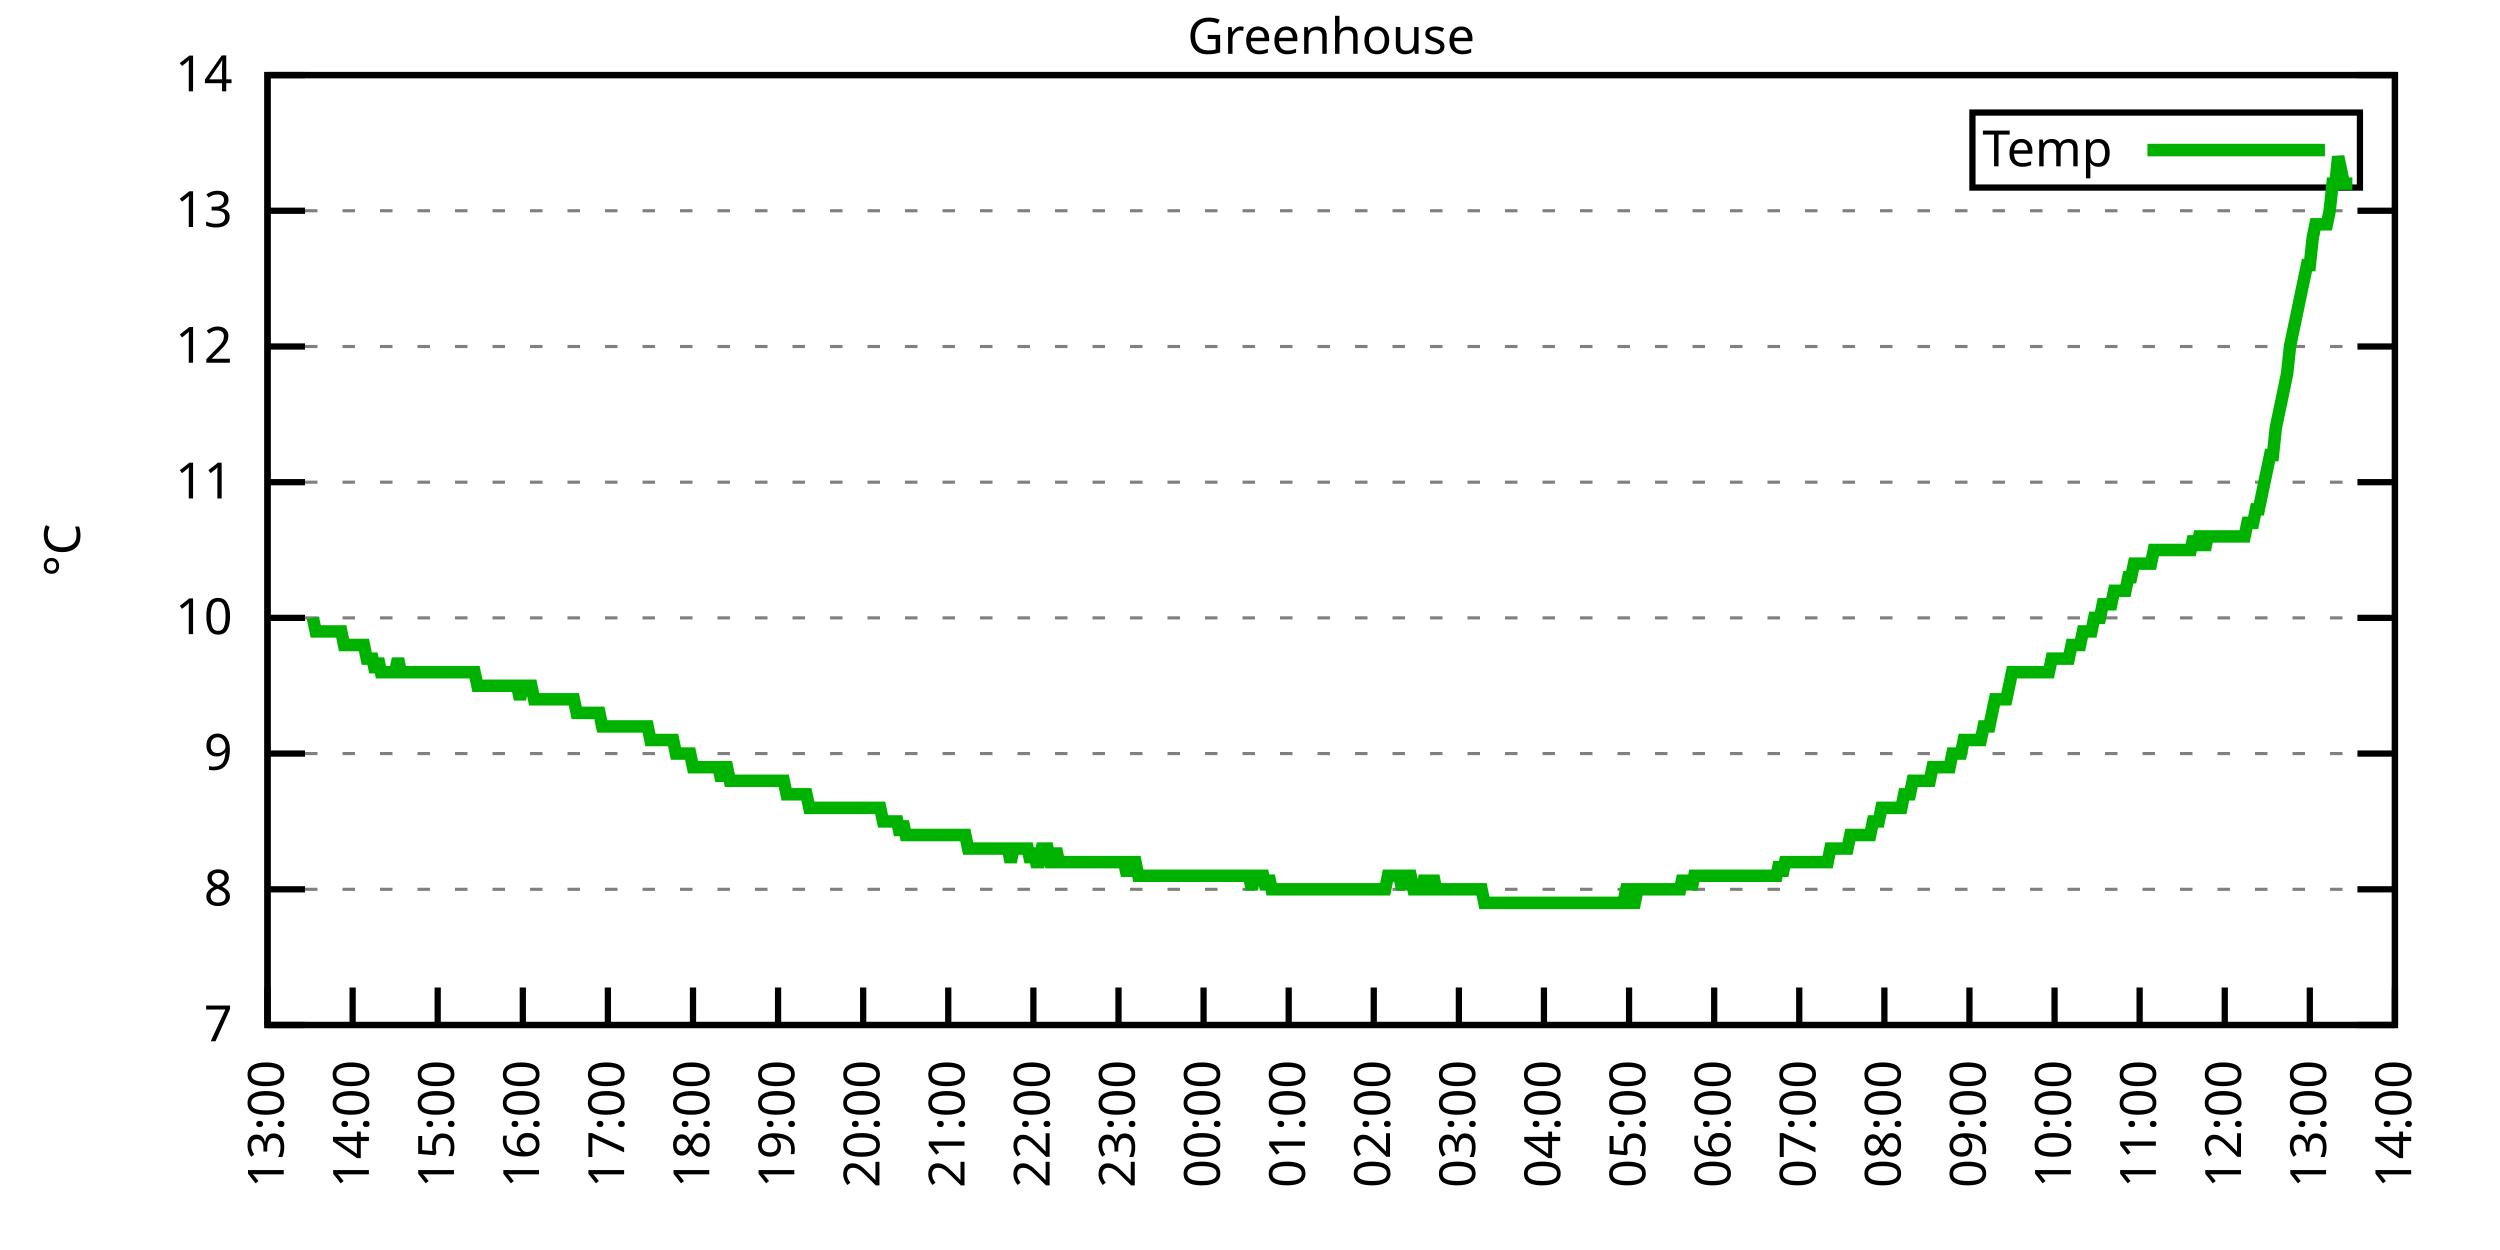
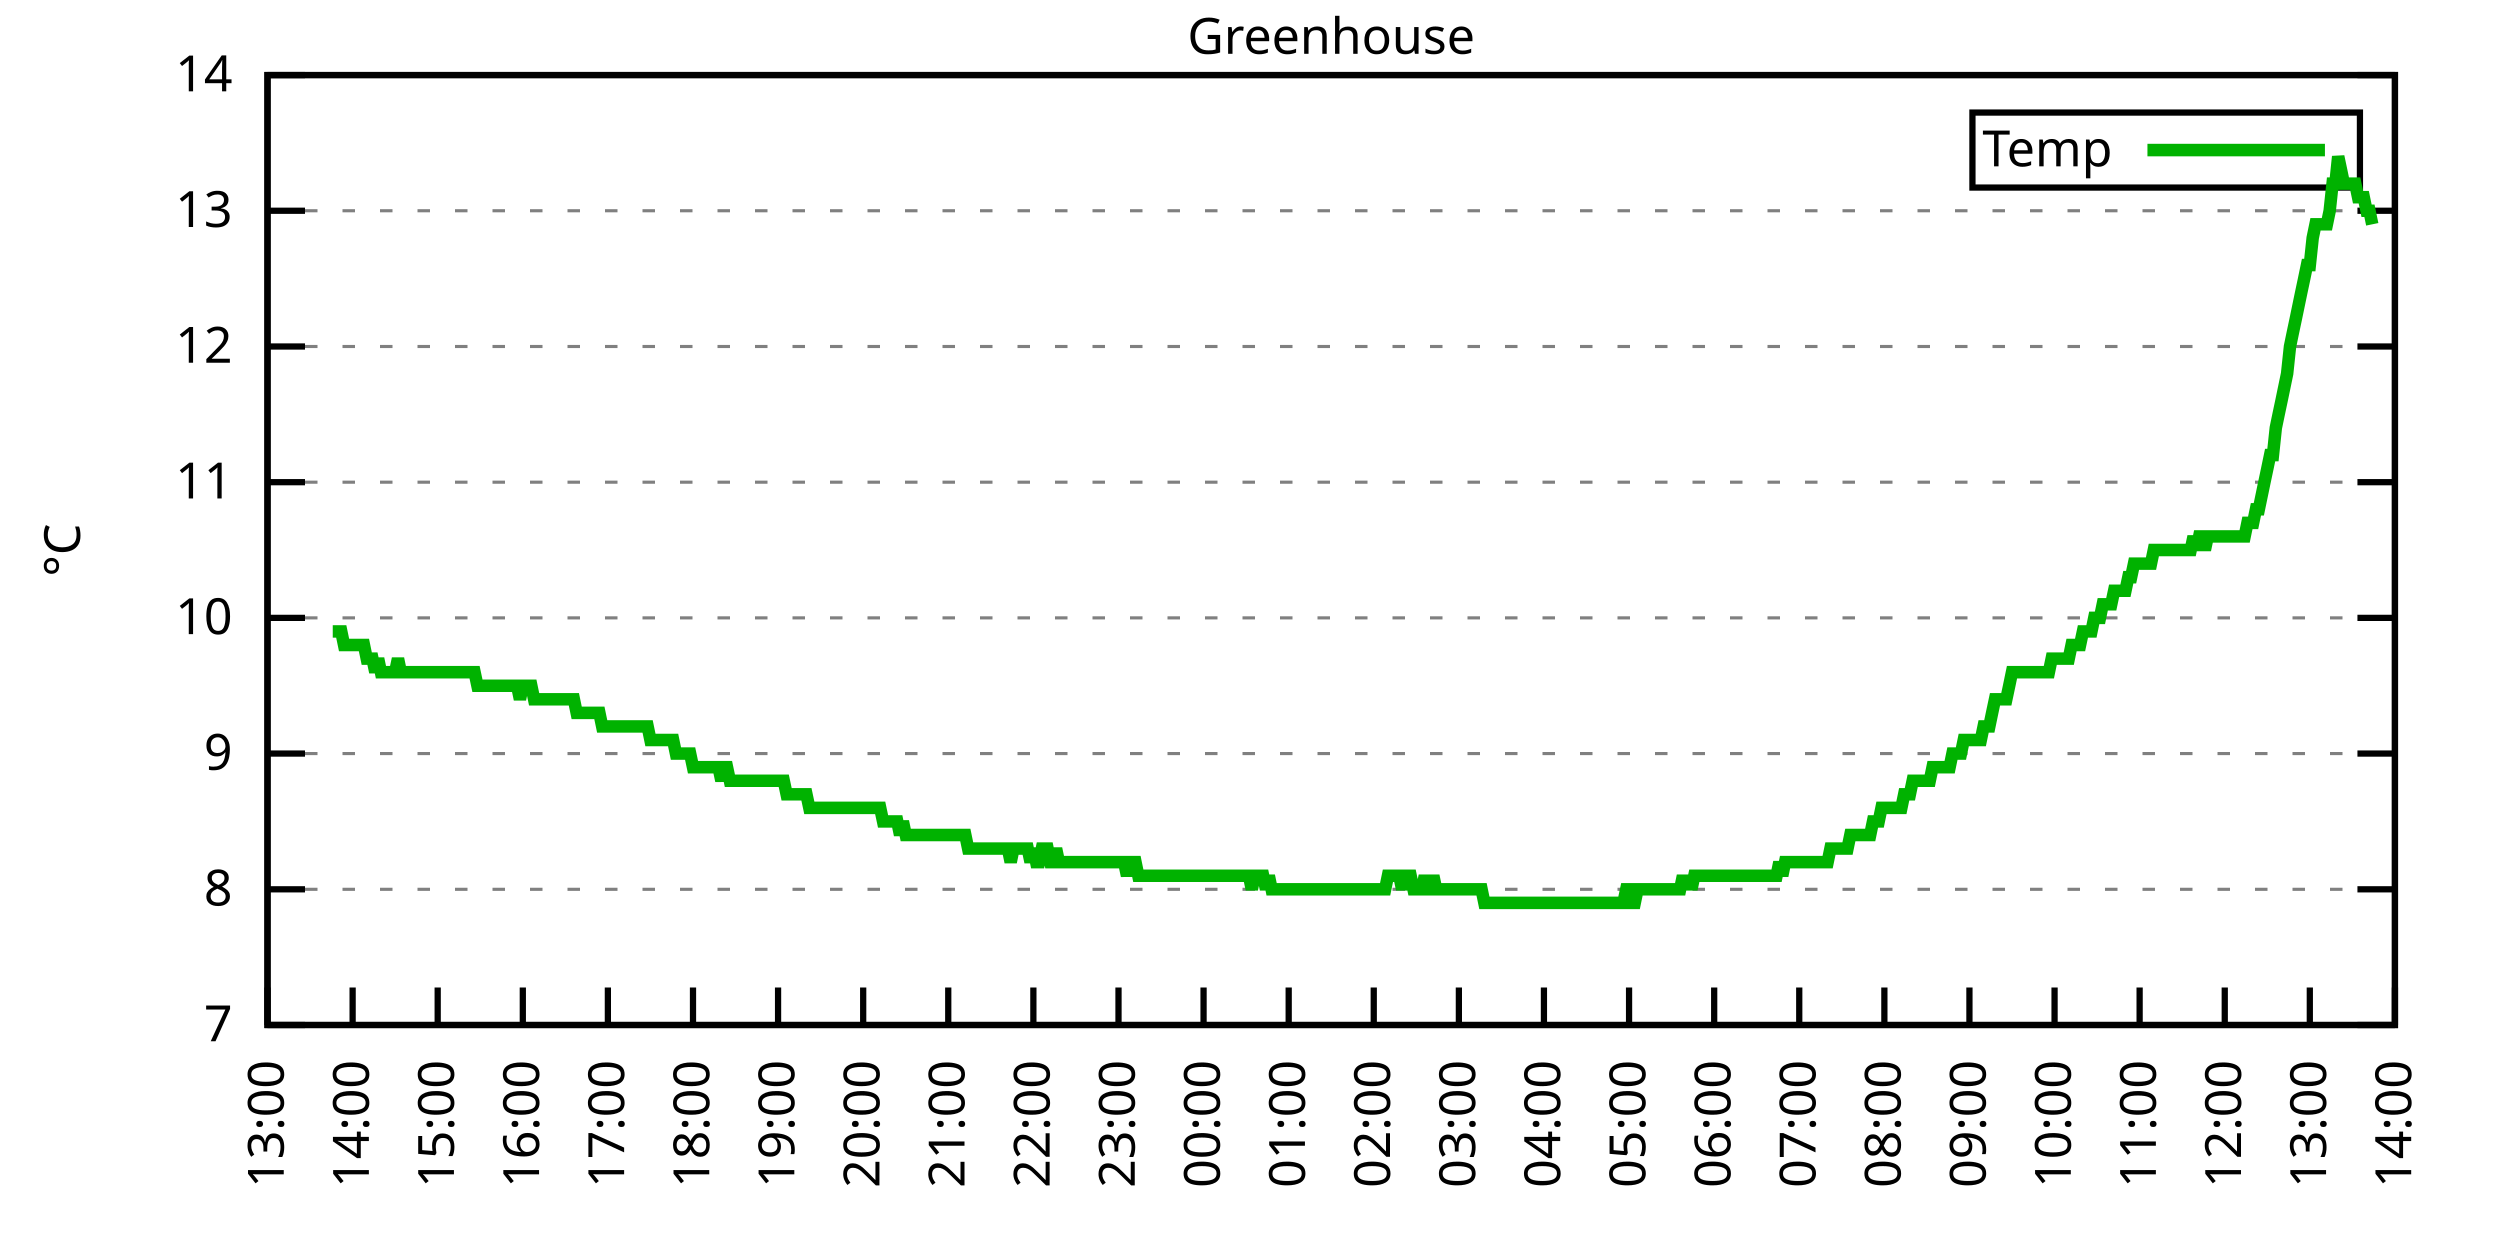
<svg xmlns="http://www.w3.org/2000/svg" xmlns:xlink="http://www.w3.org/1999/xlink" width="400" height="200" viewBox="0 0 400 200">
  <g id="gnuplot_canvas">
    <rect x="0" y="0" width="400" height="200" fill="none" />
    <defs>
      <circle id="gpDot" r="0.5" stroke-width="0.5" stroke="currentColor" />
      <path id="gpPt0" stroke-width="0.333" stroke="currentColor" d="M-1,0 h2 M0,-1 v2" />
      <path id="gpPt1" stroke-width="0.333" stroke="currentColor" d="M-1,-1 L1,1 M1,-1 L-1,1" />
      <path id="gpPt2" stroke-width="0.333" stroke="currentColor" d="M-1,0 L1,0 M0,-1 L0,1 M-1,-1 L1,1 M-1,1 L1,-1" />
      <rect id="gpPt3" stroke-width="0.333" stroke="currentColor" x="-1" y="-1" width="2" height="2" />
      <rect id="gpPt4" stroke-width="0.333" stroke="currentColor" fill="currentColor" x="-1" y="-1" width="2" height="2" />
      <circle id="gpPt5" stroke-width="0.333" stroke="currentColor" cx="0" cy="0" r="1" />
      <use xlink:href="#gpPt5" id="gpPt6" fill="currentColor" stroke="none" />
      <path id="gpPt7" stroke-width="0.333" stroke="currentColor" d="M0,-1.33 L-1.33,0.67 L1.33,0.67 z" />
      <use xlink:href="#gpPt7" id="gpPt8" fill="currentColor" stroke="none" />
      <use xlink:href="#gpPt7" id="gpPt9" stroke="currentColor" transform="rotate(180)" />
      <use xlink:href="#gpPt9" id="gpPt10" fill="currentColor" stroke="none" />
      <use xlink:href="#gpPt3" id="gpPt11" stroke="currentColor" transform="rotate(45)" />
      <use xlink:href="#gpPt11" id="gpPt12" fill="currentColor" stroke="none" />
      <path id="gpPt13" stroke-width="0.333" stroke="currentColor" d="M0,1.330 L1.265,0.411 L0.782,-1.067 L-0.782,-1.076 L-1.265,0.411 z" />
      <use xlink:href="#gpPt13" id="gpPt14" fill="currentColor" stroke="none" />
      <filter id="textbox" filterUnits="objectBoundingBox" x="0" y="0" height="1" width="1">
        <feFlood flood-color="white" flood-opacity="1" result="bgnd" />
        <feComposite in="SourceGraphic" in2="bgnd" operator="atop" />
      </filter>
      <filter id="greybox" filterUnits="objectBoundingBox" x="0" y="0" height="1" width="1">
        <feFlood flood-color="lightgrey" flood-opacity="1" result="grey" />
        <feComposite in="SourceGraphic" in2="grey" operator="atop" />
      </filter>
    </defs>
    <g fill="none" color="white" stroke="currentColor" stroke-width="1.00" stroke-linecap="butt" stroke-linejoin="miter">
</g>
    <g fill="none" color="black" stroke="currentColor" stroke-width="1.00" stroke-linecap="butt" stroke-linejoin="miter">
      <g stroke="none" shape-rendering="crispEdges">
        <polygon fill="rgb(255, 255, 255)" points="42.80,164.00 383.18,164.00 383.18,12.02 42.80,12.02 " />
      </g>
    </g>
    <g fill="none" color="black" stroke="currentColor" stroke-width="1.00" stroke-linecap="butt" stroke-linejoin="miter">
</g>
    <g fill="none" color="black" stroke="black" stroke-width="0.50" stroke-linecap="butt" stroke-linejoin="miter">
</g>
    <g fill="none" color="gray" stroke="currentColor" stroke-width="0.50" stroke-linecap="butt" stroke-linejoin="miter">
      <path stroke="gray" stroke-dasharray="2,4" class="gridline" d="M42.80,164.00 L383.19,164.00  " />
    </g>
    <g fill="none" color="gray" stroke="gray" stroke-width="1.00" stroke-linecap="butt" stroke-linejoin="miter">
</g>
    <g fill="none" color="black" stroke="currentColor" stroke-width="1.00" stroke-linecap="butt" stroke-linejoin="miter">
      <path stroke="black" d="M42.80,164.00 L48.80,164.00 M383.19,164.00 L377.19,164.00  " />
      <g transform="translate(37.20,166.60)" stroke="none" fill="black" font-family="Sans" font-size="8.00" text-anchor="end">
        <text>
          <tspan font-family="Sans"> 7</tspan>
        </text>
      </g>
    </g>
    <g fill="none" color="black" stroke="currentColor" stroke-width="1.00" stroke-linecap="butt" stroke-linejoin="miter">
</g>
    <g fill="none" color="black" stroke="black" stroke-width="0.50" stroke-linecap="butt" stroke-linejoin="miter">
</g>
    <g fill="none" color="gray" stroke="currentColor" stroke-width="0.50" stroke-linecap="butt" stroke-linejoin="miter">
      <path stroke="gray" stroke-dasharray="2,4" class="gridline" d="M42.80,142.29 L383.19,142.29  " />
    </g>
    <g fill="none" color="gray" stroke="gray" stroke-width="1.00" stroke-linecap="butt" stroke-linejoin="miter">
</g>
    <g fill="none" color="black" stroke="currentColor" stroke-width="1.00" stroke-linecap="butt" stroke-linejoin="miter">
      <path stroke="black" d="M42.80,142.29 L48.80,142.29 M383.19,142.29 L377.19,142.29  " />
      <g transform="translate(37.20,144.89)" stroke="none" fill="black" font-family="Sans" font-size="8.00" text-anchor="end">
        <text>
          <tspan font-family="Sans"> 8</tspan>
        </text>
      </g>
    </g>
    <g fill="none" color="black" stroke="currentColor" stroke-width="1.00" stroke-linecap="butt" stroke-linejoin="miter">
</g>
    <g fill="none" color="black" stroke="black" stroke-width="0.50" stroke-linecap="butt" stroke-linejoin="miter">
</g>
    <g fill="none" color="gray" stroke="currentColor" stroke-width="0.50" stroke-linecap="butt" stroke-linejoin="miter">
      <path stroke="gray" stroke-dasharray="2,4" class="gridline" d="M42.80,120.57 L383.19,120.57  " />
    </g>
    <g fill="none" color="gray" stroke="gray" stroke-width="1.00" stroke-linecap="butt" stroke-linejoin="miter">
</g>
    <g fill="none" color="black" stroke="currentColor" stroke-width="1.00" stroke-linecap="butt" stroke-linejoin="miter">
      <path stroke="black" d="M42.80,120.57 L48.80,120.57 M383.19,120.57 L377.19,120.57  " />
      <g transform="translate(37.20,123.17)" stroke="none" fill="black" font-family="Sans" font-size="8.00" text-anchor="end">
        <text>
          <tspan font-family="Sans"> 9</tspan>
        </text>
      </g>
    </g>
    <g fill="none" color="black" stroke="currentColor" stroke-width="1.00" stroke-linecap="butt" stroke-linejoin="miter">
</g>
    <g fill="none" color="black" stroke="black" stroke-width="0.50" stroke-linecap="butt" stroke-linejoin="miter">
</g>
    <g fill="none" color="gray" stroke="currentColor" stroke-width="0.50" stroke-linecap="butt" stroke-linejoin="miter">
      <path stroke="gray" stroke-dasharray="2,4" class="gridline" d="M42.80,98.86 L383.19,98.86  " />
    </g>
    <g fill="none" color="gray" stroke="gray" stroke-width="1.00" stroke-linecap="butt" stroke-linejoin="miter">
</g>
    <g fill="none" color="black" stroke="currentColor" stroke-width="1.00" stroke-linecap="butt" stroke-linejoin="miter">
      <path stroke="black" d="M42.80,98.86 L48.80,98.86 M383.19,98.86 L377.19,98.86  " />
      <g transform="translate(37.20,101.46)" stroke="none" fill="black" font-family="Sans" font-size="8.00" text-anchor="end">
        <text>
          <tspan font-family="Sans"> 10</tspan>
        </text>
      </g>
    </g>
    <g fill="none" color="black" stroke="currentColor" stroke-width="1.00" stroke-linecap="butt" stroke-linejoin="miter">
</g>
    <g fill="none" color="black" stroke="black" stroke-width="0.50" stroke-linecap="butt" stroke-linejoin="miter">
</g>
    <g fill="none" color="gray" stroke="currentColor" stroke-width="0.50" stroke-linecap="butt" stroke-linejoin="miter">
      <path stroke="gray" stroke-dasharray="2,4" class="gridline" d="M42.80,77.15 L383.19,77.15  " />
    </g>
    <g fill="none" color="gray" stroke="gray" stroke-width="1.00" stroke-linecap="butt" stroke-linejoin="miter">
</g>
    <g fill="none" color="black" stroke="currentColor" stroke-width="1.00" stroke-linecap="butt" stroke-linejoin="miter">
      <path stroke="black" d="M42.80,77.15 L48.80,77.15 M383.19,77.15 L377.19,77.15  " />
      <g transform="translate(37.20,79.75)" stroke="none" fill="black" font-family="Sans" font-size="8.00" text-anchor="end">
        <text>
          <tspan font-family="Sans"> 11</tspan>
        </text>
      </g>
    </g>
    <g fill="none" color="black" stroke="currentColor" stroke-width="1.00" stroke-linecap="butt" stroke-linejoin="miter">
</g>
    <g fill="none" color="black" stroke="black" stroke-width="0.50" stroke-linecap="butt" stroke-linejoin="miter">
</g>
    <g fill="none" color="gray" stroke="currentColor" stroke-width="0.50" stroke-linecap="butt" stroke-linejoin="miter">
      <path stroke="gray" stroke-dasharray="2,4" class="gridline" d="M42.80,55.44 L383.19,55.44  " />
    </g>
    <g fill="none" color="gray" stroke="gray" stroke-width="1.00" stroke-linecap="butt" stroke-linejoin="miter">
</g>
    <g fill="none" color="black" stroke="currentColor" stroke-width="1.00" stroke-linecap="butt" stroke-linejoin="miter">
      <path stroke="black" d="M42.80,55.44 L48.80,55.44 M383.19,55.44 L377.19,55.44  " />
      <g transform="translate(37.20,58.04)" stroke="none" fill="black" font-family="Sans" font-size="8.00" text-anchor="end">
        <text>
          <tspan font-family="Sans"> 12</tspan>
        </text>
      </g>
    </g>
    <g fill="none" color="black" stroke="currentColor" stroke-width="1.00" stroke-linecap="butt" stroke-linejoin="miter">
</g>
    <g fill="none" color="black" stroke="black" stroke-width="0.50" stroke-linecap="butt" stroke-linejoin="miter">
</g>
    <g fill="none" color="gray" stroke="currentColor" stroke-width="0.50" stroke-linecap="butt" stroke-linejoin="miter">
      <path stroke="gray" stroke-dasharray="2,4" class="gridline" d="M42.80,33.72 L383.19,33.72  " />
    </g>
    <g fill="none" color="gray" stroke="gray" stroke-width="1.00" stroke-linecap="butt" stroke-linejoin="miter">
</g>
    <g fill="none" color="black" stroke="currentColor" stroke-width="1.00" stroke-linecap="butt" stroke-linejoin="miter">
      <path stroke="black" d="M42.80,33.72 L48.80,33.72 M383.19,33.72 L377.19,33.72  " />
      <g transform="translate(37.20,36.32)" stroke="none" fill="black" font-family="Sans" font-size="8.00" text-anchor="end">
        <text>
          <tspan font-family="Sans"> 13</tspan>
        </text>
      </g>
    </g>
    <g fill="none" color="black" stroke="currentColor" stroke-width="1.00" stroke-linecap="butt" stroke-linejoin="miter">
</g>
    <g fill="none" color="black" stroke="black" stroke-width="0.50" stroke-linecap="butt" stroke-linejoin="miter">
</g>
    <g fill="none" color="gray" stroke="currentColor" stroke-width="0.50" stroke-linecap="butt" stroke-linejoin="miter">
      <path stroke="gray" stroke-dasharray="2,4" class="gridline" d="M42.80,12.01 L383.19,12.01  " />
    </g>
    <g fill="none" color="gray" stroke="gray" stroke-width="1.00" stroke-linecap="butt" stroke-linejoin="miter">
</g>
    <g fill="none" color="black" stroke="currentColor" stroke-width="1.00" stroke-linecap="butt" stroke-linejoin="miter">
      <path stroke="black" d="M42.80,12.01 L48.80,12.01 M383.19,12.01 L377.19,12.01  " />
      <g transform="translate(37.20,14.61)" stroke="none" fill="black" font-family="Sans" font-size="8.00" text-anchor="end">
        <text>
          <tspan font-family="Sans"> 14</tspan>
        </text>
      </g>
    </g>
    <g fill="none" color="black" stroke="currentColor" stroke-width="1.00" stroke-linecap="butt" stroke-linejoin="miter">
      <path stroke="black" d="M42.80,164.00 L42.80,158.00  " />
      <g transform="translate(45.40,169.60) rotate(270.00)" stroke="none" fill="black" font-family="Sans" font-size="8.00" text-anchor="end">
        <text>
          <tspan font-family="Sans">13:00</tspan>
        </text>
      </g>
    </g>
    <g fill="none" color="black" stroke="currentColor" stroke-width="1.00" stroke-linecap="butt" stroke-linejoin="miter">
      <path stroke="black" d="M56.42,164.00 L56.42,158.00  " />
      <g transform="translate(59.02,169.60) rotate(270.00)" stroke="none" fill="black" font-family="Sans" font-size="8.00" text-anchor="end">
        <text>
          <tspan font-family="Sans">14:00</tspan>
        </text>
      </g>
    </g>
    <g fill="none" color="black" stroke="currentColor" stroke-width="1.00" stroke-linecap="butt" stroke-linejoin="miter">
      <path stroke="black" d="M70.03,164.00 L70.03,158.00  " />
      <g transform="translate(72.63,169.60) rotate(270.00)" stroke="none" fill="black" font-family="Sans" font-size="8.00" text-anchor="end">
        <text>
          <tspan font-family="Sans">15:00</tspan>
        </text>
      </g>
    </g>
    <g fill="none" color="black" stroke="currentColor" stroke-width="1.00" stroke-linecap="butt" stroke-linejoin="miter">
      <path stroke="black" d="M83.65,164.00 L83.65,158.00  " />
      <g transform="translate(86.25,169.60) rotate(270.00)" stroke="none" fill="black" font-family="Sans" font-size="8.00" text-anchor="end">
        <text>
          <tspan font-family="Sans">16:00</tspan>
        </text>
      </g>
    </g>
    <g fill="none" color="black" stroke="currentColor" stroke-width="1.00" stroke-linecap="butt" stroke-linejoin="miter">
      <path stroke="black" d="M97.26,164.00 L97.26,158.00  " />
      <g transform="translate(99.86,169.60) rotate(270.00)" stroke="none" fill="black" font-family="Sans" font-size="8.00" text-anchor="end">
        <text>
          <tspan font-family="Sans">17:00</tspan>
        </text>
      </g>
    </g>
    <g fill="none" color="black" stroke="currentColor" stroke-width="1.00" stroke-linecap="butt" stroke-linejoin="miter">
      <path stroke="black" d="M110.88,164.00 L110.88,158.00  " />
      <g transform="translate(113.48,169.60) rotate(270.00)" stroke="none" fill="black" font-family="Sans" font-size="8.00" text-anchor="end">
        <text>
          <tspan font-family="Sans">18:00</tspan>
        </text>
      </g>
    </g>
    <g fill="none" color="black" stroke="currentColor" stroke-width="1.00" stroke-linecap="butt" stroke-linejoin="miter">
      <path stroke="black" d="M124.49,164.00 L124.49,158.00  " />
      <g transform="translate(127.09,169.60) rotate(270.00)" stroke="none" fill="black" font-family="Sans" font-size="8.00" text-anchor="end">
        <text>
          <tspan font-family="Sans">19:00</tspan>
        </text>
      </g>
    </g>
    <g fill="none" color="black" stroke="currentColor" stroke-width="1.00" stroke-linecap="butt" stroke-linejoin="miter">
      <path stroke="black" d="M138.11,164.00 L138.11,158.00  " />
      <g transform="translate(140.71,169.60) rotate(270.00)" stroke="none" fill="black" font-family="Sans" font-size="8.00" text-anchor="end">
        <text>
          <tspan font-family="Sans">20:00</tspan>
        </text>
      </g>
    </g>
    <g fill="none" color="black" stroke="currentColor" stroke-width="1.00" stroke-linecap="butt" stroke-linejoin="miter">
      <path stroke="black" d="M151.72,164.00 L151.72,158.00  " />
      <g transform="translate(154.32,169.60) rotate(270.00)" stroke="none" fill="black" font-family="Sans" font-size="8.00" text-anchor="end">
        <text>
          <tspan font-family="Sans">21:00</tspan>
        </text>
      </g>
    </g>
    <g fill="none" color="black" stroke="currentColor" stroke-width="1.00" stroke-linecap="butt" stroke-linejoin="miter">
      <path stroke="black" d="M165.34,164.00 L165.34,158.00  " />
      <g transform="translate(167.94,169.60) rotate(270.00)" stroke="none" fill="black" font-family="Sans" font-size="8.00" text-anchor="end">
        <text>
          <tspan font-family="Sans">22:00</tspan>
        </text>
      </g>
    </g>
    <g fill="none" color="black" stroke="currentColor" stroke-width="1.00" stroke-linecap="butt" stroke-linejoin="miter">
      <path stroke="black" d="M178.96,164.00 L178.96,158.00  " />
      <g transform="translate(181.56,169.60) rotate(270.00)" stroke="none" fill="black" font-family="Sans" font-size="8.00" text-anchor="end">
        <text>
          <tspan font-family="Sans">23:00</tspan>
        </text>
      </g>
    </g>
    <g fill="none" color="black" stroke="currentColor" stroke-width="1.00" stroke-linecap="butt" stroke-linejoin="miter">
      <path stroke="black" d="M192.57,164.00 L192.57,158.00  " />
      <g transform="translate(195.17,169.60) rotate(270.00)" stroke="none" fill="black" font-family="Sans" font-size="8.00" text-anchor="end">
        <text>
          <tspan font-family="Sans">00:00</tspan>
        </text>
      </g>
    </g>
    <g fill="none" color="black" stroke="currentColor" stroke-width="1.00" stroke-linecap="butt" stroke-linejoin="miter">
      <path stroke="black" d="M206.19,164.00 L206.19,158.00  " />
      <g transform="translate(208.79,169.60) rotate(270.00)" stroke="none" fill="black" font-family="Sans" font-size="8.00" text-anchor="end">
        <text>
          <tspan font-family="Sans">01:00</tspan>
        </text>
      </g>
    </g>
    <g fill="none" color="black" stroke="currentColor" stroke-width="1.00" stroke-linecap="butt" stroke-linejoin="miter">
      <path stroke="black" d="M219.80,164.00 L219.80,158.00  " />
      <g transform="translate(222.40,169.60) rotate(270.00)" stroke="none" fill="black" font-family="Sans" font-size="8.00" text-anchor="end">
        <text>
          <tspan font-family="Sans">02:00</tspan>
        </text>
      </g>
    </g>
    <g fill="none" color="black" stroke="currentColor" stroke-width="1.00" stroke-linecap="butt" stroke-linejoin="miter">
      <path stroke="black" d="M233.42,164.00 L233.42,158.00  " />
      <g transform="translate(236.02,169.60) rotate(270.00)" stroke="none" fill="black" font-family="Sans" font-size="8.00" text-anchor="end">
        <text>
          <tspan font-family="Sans">03:00</tspan>
        </text>
      </g>
    </g>
    <g fill="none" color="black" stroke="currentColor" stroke-width="1.00" stroke-linecap="butt" stroke-linejoin="miter">
      <path stroke="black" d="M247.03,164.00 L247.03,158.00  " />
      <g transform="translate(249.63,169.60) rotate(270.00)" stroke="none" fill="black" font-family="Sans" font-size="8.00" text-anchor="end">
        <text>
          <tspan font-family="Sans">04:00</tspan>
        </text>
      </g>
    </g>
    <g fill="none" color="black" stroke="currentColor" stroke-width="1.00" stroke-linecap="butt" stroke-linejoin="miter">
      <path stroke="black" d="M260.65,164.00 L260.65,158.00  " />
      <g transform="translate(263.25,169.60) rotate(270.00)" stroke="none" fill="black" font-family="Sans" font-size="8.00" text-anchor="end">
        <text>
          <tspan font-family="Sans">05:00</tspan>
        </text>
      </g>
    </g>
    <g fill="none" color="black" stroke="currentColor" stroke-width="1.00" stroke-linecap="butt" stroke-linejoin="miter">
      <path stroke="black" d="M274.27,164.00 L274.27,158.00  " />
      <g transform="translate(276.87,169.60) rotate(270.00)" stroke="none" fill="black" font-family="Sans" font-size="8.00" text-anchor="end">
        <text>
          <tspan font-family="Sans">06:00</tspan>
        </text>
      </g>
    </g>
    <g fill="none" color="black" stroke="currentColor" stroke-width="1.00" stroke-linecap="butt" stroke-linejoin="miter">
      <path stroke="black" d="M287.88,164.00 L287.88,158.00  " />
      <g transform="translate(290.48,169.60) rotate(270.00)" stroke="none" fill="black" font-family="Sans" font-size="8.00" text-anchor="end">
        <text>
          <tspan font-family="Sans">07:00</tspan>
        </text>
      </g>
    </g>
    <g fill="none" color="black" stroke="currentColor" stroke-width="1.00" stroke-linecap="butt" stroke-linejoin="miter">
      <path stroke="black" d="M301.50,164.00 L301.50,158.00  " />
      <g transform="translate(304.10,169.60) rotate(270.00)" stroke="none" fill="black" font-family="Sans" font-size="8.00" text-anchor="end">
        <text>
          <tspan font-family="Sans">08:00</tspan>
        </text>
      </g>
    </g>
    <g fill="none" color="black" stroke="currentColor" stroke-width="1.00" stroke-linecap="butt" stroke-linejoin="miter">
      <path stroke="black" d="M315.11,164.00 L315.11,158.00  " />
      <g transform="translate(317.71,169.60) rotate(270.00)" stroke="none" fill="black" font-family="Sans" font-size="8.00" text-anchor="end">
        <text>
          <tspan font-family="Sans">09:00</tspan>
        </text>
      </g>
    </g>
    <g fill="none" color="black" stroke="currentColor" stroke-width="1.00" stroke-linecap="butt" stroke-linejoin="miter">
      <path stroke="black" d="M328.73,164.00 L328.73,158.00  " />
      <g transform="translate(331.33,169.60) rotate(270.00)" stroke="none" fill="black" font-family="Sans" font-size="8.00" text-anchor="end">
        <text>
          <tspan font-family="Sans">10:00</tspan>
        </text>
      </g>
    </g>
    <g fill="none" color="black" stroke="currentColor" stroke-width="1.00" stroke-linecap="butt" stroke-linejoin="miter">
      <path stroke="black" d="M342.34,164.00 L342.34,158.00  " />
      <g transform="translate(344.94,169.60) rotate(270.00)" stroke="none" fill="black" font-family="Sans" font-size="8.00" text-anchor="end">
        <text>
          <tspan font-family="Sans">11:00</tspan>
        </text>
      </g>
    </g>
    <g fill="none" color="black" stroke="currentColor" stroke-width="1.00" stroke-linecap="butt" stroke-linejoin="miter">
      <path stroke="black" d="M355.96,164.00 L355.96,158.00  " />
      <g transform="translate(358.56,169.60) rotate(270.00)" stroke="none" fill="black" font-family="Sans" font-size="8.00" text-anchor="end">
        <text>
          <tspan font-family="Sans">12:00</tspan>
        </text>
      </g>
    </g>
    <g fill="none" color="black" stroke="currentColor" stroke-width="1.00" stroke-linecap="butt" stroke-linejoin="miter">
      <path stroke="black" d="M369.57,164.00 L369.57,158.00  " />
      <g transform="translate(372.17,169.60) rotate(270.00)" stroke="none" fill="black" font-family="Sans" font-size="8.00" text-anchor="end">
        <text>
          <tspan font-family="Sans">13:00</tspan>
        </text>
      </g>
    </g>
    <g fill="none" color="black" stroke="currentColor" stroke-width="1.00" stroke-linecap="butt" stroke-linejoin="miter">
      <path stroke="black" d="M383.19,164.00 L383.19,158.00  " />
      <g transform="translate(385.79,169.60) rotate(270.00)" stroke="none" fill="black" font-family="Sans" font-size="8.00" text-anchor="end">
        <text>
          <tspan font-family="Sans">14:00</tspan>
        </text>
      </g>
    </g>
    <g fill="none" color="black" stroke="currentColor" stroke-width="1.00" stroke-linecap="butt" stroke-linejoin="miter">
</g>
    <g fill="none" color="black" stroke="currentColor" stroke-width="1.00" stroke-linecap="butt" stroke-linejoin="miter">
      <path stroke="black" d="M42.80,12.01 L42.80,164.00 L383.19,164.00 L383.19,12.01 L42.80,12.01 Z  " />
    </g>
    <g fill="none" color="black" stroke="currentColor" stroke-width="1.00" stroke-linecap="butt" stroke-linejoin="miter">
</g>
    <g fill="none" color="black" stroke="currentColor" stroke-width="1.00" stroke-linecap="butt" stroke-linejoin="miter">
      <path stroke="black" d="M315.59,30.01 L315.59,18.01 L377.59,18.01 L377.59,30.01 L315.59,30.01 Z  " />
    </g>
    <g id="Greenhouse_plot_1">
      <g fill="none" color="white" stroke="black" stroke-width="2.00" stroke-linecap="butt" stroke-linejoin="miter">
</g>
      <g fill="none" color="black" stroke="currentColor" stroke-width="2.00" stroke-linecap="butt" stroke-linejoin="miter">
        <g transform="translate(337.99,26.61)" stroke="none" fill="black" font-family="Sans" font-size="8.00" text-anchor="end">
          <text>
            <tspan font-family="Sans">Temp</tspan>
          </text>
        </g>
      </g>
      <g fill="none" color="black" stroke="currentColor" stroke-width="2.00" stroke-linecap="butt" stroke-linejoin="miter">
-         <path stroke="rgb(  0, 178,   0)" d="M343.59,24.01 L371.99,24.01 M50.06,98.86 L50.52,101.03 L50.97,101.03 L51.42,101.03 L51.88,101.03 L52.33,101.03   L52.78,101.03 L53.24,101.03 L53.69,101.03 L54.15,101.03 L54.60,101.03 L55.05,103.20 L55.51,103.20 L55.96,103.20   L56.42,103.20 L56.87,103.20 L57.32,103.20 L57.78,103.20 L58.23,103.20 L58.68,105.38 L59.14,105.38 L59.59,105.38   L60.05,107.55 L60.50,105.38 L60.95,107.55 L61.41,107.55 L61.86,107.55 L62.32,107.55 L62.77,107.55 L63.22,107.55   L63.68,105.38 L64.13,107.55 L64.58,107.55 L65.04,107.55 L65.49,107.55 L65.95,107.55 L66.40,107.55 L66.85,107.55   L67.31,107.55 L67.76,107.55 L68.22,107.55 L68.67,107.55 L69.12,107.55 L69.58,107.55 L70.03,107.55 L70.49,107.55   L70.94,107.55 L71.39,107.55 L71.85,107.55 L72.30,107.55 L72.75,107.55 L73.21,107.55 L73.66,107.55 L74.12,107.55   L74.57,107.55 L75.02,107.55 L75.48,107.55 L75.93,107.55 L76.39,109.72 L76.84,109.72 L77.29,109.72 L77.75,109.72   L78.20,109.72 L78.65,109.72 L79.11,109.72 L79.56,109.72 L80.02,109.72 L80.47,109.72 L80.92,109.72 L81.38,109.72   L81.83,109.72 L82.29,109.72 L82.74,109.72 L83.19,111.89 L83.65,109.72 L84.10,109.72 L84.55,109.72 L85.01,109.72   L85.46,111.89 L85.92,111.89 L86.37,111.89 L86.82,111.89 L87.28,111.89 L87.73,111.89 L88.19,111.89 L88.64,111.89   L89.09,111.89 L89.55,111.89 L90.00,111.89 L90.45,111.89 L90.91,111.89 L91.36,111.89 L91.82,111.89 L92.27,114.06   L92.72,114.06 L93.18,114.06 L93.63,114.06 L94.09,114.06 L94.54,114.06 L94.99,114.06 L95.45,114.06 L95.90,114.06   L96.35,116.23 L96.81,116.23 L97.26,116.23 L97.72,116.23 L98.17,116.23 L98.62,116.23 L99.08,116.23 L99.53,116.23   L99.99,116.23 L100.44,116.23 L100.89,116.23 L101.35,116.23 L101.80,116.23 L102.25,116.23 L102.71,116.23 L103.16,116.23   L103.62,116.23 L104.07,118.40 L104.52,118.40 L104.98,118.40 L105.43,118.40 L105.89,118.40 L106.34,118.40 L106.79,118.40   L107.25,118.40 L107.70,118.40 L108.15,120.57 L108.61,120.57 L109.06,120.57 L109.52,120.57 L109.97,120.57 L110.42,120.57   L110.88,122.75 L111.33,122.75 L111.79,122.75 L112.24,122.75 L112.69,122.75 L113.15,122.75 L113.60,122.75 L114.05,122.75   L114.51,122.75 L114.96,122.75 L115.42,124.92 L115.87,122.75 L116.32,122.75 L116.78,124.92 L117.23,124.92 L117.69,124.92   L118.14,124.92 L118.59,124.92 L119.05,124.92 L119.50,124.92 L119.96,124.92 L120.41,124.92 L120.86,124.92 L121.32,124.92   L121.77,124.92 L122.22,124.92 L122.68,124.92 L123.13,124.92 L123.59,124.92 L124.04,124.92 L124.49,124.92 L124.95,124.92   L125.40,124.92 L125.86,127.09 L126.31,127.09 L126.76,127.09 L127.22,127.09 L127.67,127.09 L128.12,127.09 L128.58,127.09   L129.03,127.09 L129.49,129.26 L129.94,129.26 L130.39,129.26 L130.85,129.26 L131.30,129.26 L131.76,129.26 L132.21,129.26   L132.66,129.26 L133.12,129.26 L133.57,129.26 L134.02,129.26 L134.48,129.26 L134.93,129.26 L135.39,129.26 L135.84,129.26   L136.29,129.26 L136.75,129.26 L137.20,129.26 L137.66,129.26 L138.11,129.26 L138.56,129.26 L139.02,129.26 L139.47,129.26   L139.92,129.26 L140.38,129.26 L140.83,129.26 L141.29,131.43 L141.74,131.43 L142.19,131.43 L142.65,131.43 L143.10,131.43   L143.56,131.43 L144.01,133.60 L144.46,131.43 L144.92,133.60 L145.37,133.60 L145.82,133.60 L146.28,133.60 L146.73,133.60   L147.19,133.60 L147.64,133.60 L148.09,133.60 L148.55,133.60 L149.00,133.60 L149.46,133.60 L149.91,133.60 L150.36,133.60   L150.82,133.60 L151.27,133.60 L151.72,133.60 L152.18,133.60 L152.63,133.60 L153.09,133.60 L153.54,133.60 L153.99,133.60   L154.45,133.60 L154.90,135.77 L155.36,135.77 L155.81,135.77 L156.26,135.77 L156.72,135.77 L157.17,135.77 L157.62,135.77   L158.08,135.77 L158.53,135.77 L158.99,135.77 L159.44,135.77 L159.89,135.77 L160.35,135.77 L160.80,135.77 L161.26,135.77   L161.71,137.94 L162.16,135.77 L162.62,135.77 L163.07,135.77 L163.52,135.77 L163.98,135.77 L164.43,135.77 L164.89,137.94   L165.34,135.77 L165.79,137.94 L166.25,137.94 L166.70,135.77 L167.16,135.77 L167.61,135.77 L168.06,137.94 L168.52,137.94   L168.97,135.77 L169.43,137.94 L169.88,137.94 L170.33,137.94 L170.79,137.94 L171.24,137.94 L171.69,137.94 L172.15,137.94   L172.60,137.94 L173.06,137.94 L173.51,137.94 L173.96,137.94 L174.42,137.94 L174.87,137.94 L175.33,137.94 L175.78,137.94   L176.23,137.94 L176.69,137.94 L177.14,137.94 L177.59,137.94 L178.05,137.94 L178.50,137.94 L178.96,137.94 L179.41,137.94   L179.86,137.94 L180.32,140.12 L180.77,137.94 L181.23,137.94 L181.68,137.94 L182.13,140.12 L182.59,140.12 L183.04,140.12   L183.49,140.12 L183.95,140.12 L184.40,140.12 L184.86,140.12 L185.31,140.12 L185.76,140.12 L186.22,140.12 L186.67,140.12   L187.13,140.12 L187.58,140.12 L188.03,140.12 L188.49,140.12 L188.94,140.12 L189.39,140.12 L189.85,140.12 L190.30,140.12   L190.76,140.12 L191.21,140.12 L191.66,140.12 L192.12,140.12 L192.57,140.12 L193.03,140.12 L193.48,140.12 L193.93,140.12   L194.39,140.12 L194.84,140.12 L195.29,140.12 L195.75,140.12 L196.20,140.12 L196.66,140.12 L197.11,140.12 L197.56,140.12   L198.02,140.12 L198.47,140.12 L198.93,140.12 L199.38,140.12 L199.83,140.12 L200.29,142.29 L200.74,140.12 L201.19,140.12   L201.65,140.12 L202.10,140.12 L202.56,142.29 L203.01,140.12 L203.46,142.29 L203.92,142.29 L204.37,142.29 L204.83,142.29   L205.28,142.29 L205.73,142.29 L206.19,142.29 L206.64,142.29 L207.09,142.29 L207.55,142.29 L208.00,142.29 L208.46,142.29   L208.91,142.29 L209.36,142.29 L209.82,142.29 L210.27,142.29 L210.73,142.29 L211.18,142.29 L211.63,142.29 L212.09,142.29   L212.54,142.29 L213.00,142.29 L213.45,142.29 L213.90,142.29 L214.36,142.29 L214.81,142.29 L215.26,142.29 L215.72,142.29   L216.17,142.29 L216.63,142.29 L217.08,142.29 L217.53,142.29 L217.99,142.29 L218.44,142.29 L218.90,142.29 L219.35,142.29   L219.80,142.29 L220.26,142.29 L220.71,142.29 L221.16,142.29 L221.62,142.29 L222.07,140.12 L222.53,140.12 L222.98,140.12   L223.43,140.12 L223.89,140.12 L224.34,142.29 L224.80,140.12 L225.25,140.12 L225.70,140.12 L226.16,142.29 L226.61,142.29   L227.06,142.29 L227.52,142.29 L227.97,140.12 L228.43,142.29 L228.88,142.29 L229.33,140.12 L229.79,142.29 L230.24,142.29   L230.70,142.29 L231.15,142.29 L231.60,142.29 L232.06,142.29 L232.51,142.29 L232.96,142.29 L233.42,142.29 L233.87,142.29   L234.33,142.29 L234.78,142.29 L235.23,142.29 L235.69,142.29 L236.14,142.29 L236.60,142.29 L237.05,142.29 L237.50,144.46   L237.96,144.46 L238.41,144.46 L238.86,144.46 L239.32,144.46 L239.77,144.46 L240.23,144.46 L240.68,144.46 L241.13,144.46   L241.59,144.46 L242.04,144.46 L242.50,144.46 L242.95,144.46 L243.40,144.46 L243.86,144.46 L244.31,144.46 L244.76,144.46   L245.22,144.46 L245.67,144.46 L246.13,144.46 L246.58,144.46 L247.03,144.46 L247.49,144.46 L247.94,144.46 L248.40,144.46   L248.85,144.46 L249.30,144.46 L249.76,144.46 L250.21,144.46 L250.66,144.46 L251.12,144.46 L251.57,144.46 L252.03,144.46   L252.48,144.46 L252.93,144.46 L253.39,144.46 L253.84,144.46 L254.30,144.46 L254.75,144.46 L255.20,144.46 L255.66,144.46   L256.11,144.46 L256.56,144.46 L257.02,144.46 L257.47,144.46 L257.93,144.46 L258.38,144.46 L258.83,144.46 L259.29,144.46   L259.74,144.46 L260.20,142.29 L260.65,142.29 L261.10,144.46 L261.56,144.46 L262.01,142.29 L262.47,142.29 L262.92,142.29   L263.37,142.29 L263.83,142.29 L264.28,142.29 L264.73,142.29 L265.19,142.29 L265.64,142.29 L266.10,142.29 L266.55,142.29   L267.00,142.29 L267.46,142.29 L267.91,142.29 L268.37,142.29 L268.82,142.29 L269.27,140.12 L269.73,142.29 L270.18,140.12   L270.63,142.29 L271.09,140.12 L271.54,140.12 L272.00,140.12 L272.45,140.12 L272.90,140.12 L273.36,140.12 L273.81,140.12   L274.27,140.12 L274.72,140.12 L275.17,140.12 L275.63,140.12 L276.08,140.12 L276.53,140.12 L276.99,140.12 L277.44,140.12   L277.90,140.12 L278.35,140.12 L278.80,140.12 L279.26,140.12 L279.71,140.12 L280.17,140.12 L280.62,140.12 L281.07,140.12   L281.53,140.12 L281.98,140.12 L282.43,140.12 L282.89,140.12 L283.34,140.12 L283.80,140.12 L284.25,140.12 L284.70,137.94   L285.16,140.12 L285.61,137.94 L286.07,137.94 L286.52,137.94 L286.97,137.94 L287.43,137.94 L287.88,137.94 L288.33,137.94   L288.79,137.94 L289.24,137.94 L289.70,137.94 L290.15,137.94 L290.60,137.94 L291.06,137.94 L291.51,137.94 L291.97,137.94   L292.42,137.94 L292.87,135.77 L293.33,135.77 L293.78,135.77 L294.23,135.77 L294.69,135.77 L295.14,135.77 L295.60,135.77   L296.05,133.60 L296.50,133.60 L296.96,133.60 L297.41,133.60 L297.87,133.60 L298.32,133.60 L298.77,133.60 L299.23,133.60   L299.68,131.43 L300.13,131.43 L300.59,131.43 L301.04,129.26 L301.50,129.26 L301.95,129.26 L302.40,129.26 L302.86,129.26   L303.31,129.26 L303.77,129.26 L304.22,129.26 L304.67,127.09 L305.13,127.09 L305.58,127.09 L306.03,124.92 L306.49,124.92   L306.94,124.92 L307.40,124.92 L307.85,124.92 L308.30,124.92 L308.76,124.92 L309.21,122.75 L309.67,122.75 L310.12,122.75   L310.57,122.75 L311.03,122.75 L311.48,122.75 L311.94,122.75 L312.39,120.57 L312.84,120.57 L313.30,120.57 L313.75,120.57   L314.20,118.40 L314.66,118.40 L315.11,118.40 L315.57,118.40 L316.02,118.40 L316.47,118.40 L316.93,118.40 L317.38,116.23   L317.84,116.23 L318.29,116.23 L318.74,114.06 L319.20,111.89 L319.65,111.89 L320.10,111.89 L320.56,111.89 L321.01,111.89   L321.47,109.72 L321.92,107.55 L322.37,107.55 L322.83,107.55 L323.28,107.55 L323.74,107.55 L324.19,107.55 L324.64,107.55   L325.10,107.55 L325.55,107.55 L326.00,107.55 L326.46,107.55 L326.91,107.55 L327.37,107.55 L327.82,107.55 L328.27,105.38   L328.73,105.38 L329.18,105.38 L329.64,105.38 L330.09,105.38 L330.54,105.38 L331.00,105.38 L331.45,103.20 L331.90,103.20   L332.36,103.20 L332.81,103.20 L333.27,101.03 L333.72,101.03 L334.17,101.03 L334.63,101.03 L335.08,98.86 L335.54,98.86   L335.99,98.86 L336.44,96.69 L336.90,96.69 L337.35,96.69 L337.80,96.69 L338.26,94.52 L338.71,94.52 L339.17,94.52   L339.62,94.52 L340.07,94.52 L340.53,92.35 L340.98,92.35 L341.44,90.18 L341.89,90.18 L342.34,90.18 L342.80,90.18   L343.25,90.18 L343.70,90.18 L344.16,90.18 L344.61,88.00 L345.07,88.00 L345.52,88.00 L345.97,88.00 L346.43,88.00   L346.88,88.00 L347.34,88.00 L347.79,88.00 L348.24,88.00 L348.70,88.00 L349.15,88.00 L349.60,88.00 L350.06,88.00   L350.51,88.00 L350.97,85.83 L351.42,88.00 L351.87,85.83 L352.33,85.83 L352.78,88.00 L353.24,85.83 L353.69,85.83   L354.14,85.83 L354.60,85.83 L355.05,85.83 L355.50,85.83 L355.96,85.83 L356.41,85.83 L356.87,85.83 L357.32,85.83   L357.77,85.83 L358.23,85.83 L358.68,85.83 L359.14,85.83 L359.59,83.66 L360.04,83.66 L360.50,83.66 L360.95,81.49   L361.41,81.49 L361.86,79.32 L362.31,77.15 L362.77,74.98 L363.22,72.81 L363.67,72.81 L364.13,68.46 L364.58,66.29   L365.04,64.12 L365.49,61.95 L365.94,59.78 L366.40,55.44 L366.85,53.26 L367.31,51.09 L367.76,48.92 L368.21,46.75   L368.67,44.58 L369.12,42.41 L369.57,42.41 L370.03,38.07 L370.48,35.89 L370.94,35.89 L371.39,35.89 L371.84,35.89   L372.30,35.89 L372.75,33.72 L373.21,29.38 L373.66,29.38 L374.11,25.04 L374.57,27.21 L375.02,29.38 L375.47,29.38   L375.93,29.38 L376.38,29.38  " />
+         <path stroke="rgb(  0, 178,   0)" d="M343.59,24.01 L371.99,24.01 M53.24,101.03 L53.69,101.03 L54.15,101.03 L54.60,101.03 L55.05,103.20 L55.51,103.20   L55.96,103.20 L56.42,103.20 L56.87,103.20 L57.32,103.20 L57.78,103.20 L58.23,103.20 L58.68,105.38 L59.14,105.38   L59.59,105.38 L60.05,107.55 L60.50,105.38 L60.95,107.55 L61.41,107.55 L61.86,107.55 L62.32,107.55 L62.77,107.55   L63.22,107.55 L63.68,105.38 L64.13,107.55 L64.58,107.55 L65.04,107.55 L65.49,107.55 L65.95,107.55 L66.40,107.55   L66.85,107.55 L67.31,107.55 L67.76,107.55 L68.22,107.55 L68.67,107.55 L69.12,107.55 L69.58,107.55 L70.03,107.55   L70.49,107.55 L70.94,107.55 L71.39,107.55 L71.85,107.55 L72.30,107.55 L72.75,107.55 L73.21,107.55 L73.66,107.55   L74.12,107.55 L74.57,107.55 L75.02,107.55 L75.48,107.55 L75.93,107.55 L76.39,109.72 L76.84,109.72 L77.29,109.72   L77.75,109.72 L78.20,109.72 L78.65,109.72 L79.11,109.72 L79.56,109.72 L80.02,109.72 L80.47,109.72 L80.92,109.72   L81.38,109.72 L81.83,109.72 L82.29,109.72 L82.74,109.72 L83.19,111.89 L83.65,109.72 L84.10,109.72 L84.55,109.72   L85.01,109.72 L85.46,111.89 L85.92,111.89 L86.37,111.89 L86.82,111.89 L87.28,111.89 L87.73,111.89 L88.19,111.89   L88.64,111.89 L89.09,111.89 L89.55,111.89 L90.00,111.89 L90.45,111.89 L90.91,111.89 L91.36,111.89 L91.82,111.89   L92.27,114.06 L92.72,114.06 L93.18,114.06 L93.63,114.06 L94.09,114.06 L94.54,114.06 L94.99,114.06 L95.45,114.06   L95.90,114.06 L96.35,116.23 L96.81,116.23 L97.26,116.23 L97.72,116.23 L98.17,116.23 L98.62,116.23 L99.08,116.23   L99.53,116.23 L99.99,116.23 L100.44,116.23 L100.89,116.23 L101.35,116.23 L101.80,116.23 L102.25,116.23 L102.71,116.23   L103.16,116.23 L103.62,116.23 L104.07,118.40 L104.52,118.40 L104.98,118.40 L105.43,118.40 L105.89,118.40 L106.34,118.40   L106.79,118.40 L107.25,118.40 L107.70,118.40 L108.15,120.57 L108.61,120.57 L109.06,120.57 L109.52,120.57 L109.97,120.57   L110.42,120.57 L110.88,122.75 L111.33,122.75 L111.79,122.75 L112.24,122.75 L112.69,122.75 L113.15,122.75 L113.60,122.75   L114.05,122.75 L114.51,122.75 L114.96,122.75 L115.42,124.92 L115.87,122.75 L116.32,122.75 L116.78,124.92 L117.23,124.92   L117.69,124.92 L118.14,124.92 L118.59,124.92 L119.05,124.92 L119.50,124.92 L119.96,124.92 L120.41,124.92 L120.86,124.92   L121.32,124.92 L121.77,124.92 L122.22,124.92 L122.68,124.92 L123.13,124.92 L123.59,124.92 L124.04,124.92 L124.49,124.92   L124.95,124.92 L125.40,124.92 L125.86,127.09 L126.31,127.09 L126.76,127.09 L127.22,127.09 L127.67,127.09 L128.12,127.09   L128.58,127.09 L129.03,127.09 L129.49,129.26 L129.94,129.26 L130.39,129.26 L130.85,129.26 L131.30,129.26 L131.76,129.26   L132.21,129.26 L132.66,129.26 L133.12,129.26 L133.57,129.26 L134.02,129.26 L134.48,129.26 L134.93,129.26 L135.39,129.26   L135.84,129.26 L136.29,129.26 L136.75,129.26 L137.20,129.26 L137.66,129.26 L138.11,129.26 L138.56,129.26 L139.02,129.26   L139.47,129.26 L139.92,129.26 L140.38,129.26 L140.83,129.26 L141.29,131.43 L141.74,131.43 L142.19,131.43 L142.65,131.43   L143.10,131.43 L143.56,131.43 L144.01,133.60 L144.46,131.43 L144.92,133.60 L145.37,133.60 L145.82,133.60 L146.28,133.60   L146.73,133.60 L147.19,133.60 L147.64,133.60 L148.09,133.60 L148.55,133.60 L149.00,133.60 L149.46,133.60 L149.91,133.60   L150.36,133.60 L150.82,133.60 L151.27,133.60 L151.72,133.60 L152.18,133.60 L152.63,133.60 L153.09,133.60 L153.54,133.60   L153.99,133.60 L154.45,133.60 L154.90,135.77 L155.36,135.77 L155.81,135.77 L156.26,135.77 L156.72,135.77 L157.17,135.77   L157.62,135.77 L158.08,135.77 L158.53,135.77 L158.99,135.77 L159.44,135.77 L159.89,135.77 L160.35,135.77 L160.80,135.77   L161.26,135.77 L161.71,137.94 L162.16,135.77 L162.62,135.77 L163.07,135.77 L163.52,135.77 L163.98,135.77 L164.43,135.77   L164.89,137.94 L165.34,135.77 L165.79,137.94 L166.25,137.94 L166.70,135.77 L167.16,135.77 L167.61,135.77 L168.06,137.94   L168.52,137.94 L168.97,135.77 L169.43,137.94 L169.88,137.94 L170.33,137.94 L170.79,137.94 L171.24,137.94 L171.69,137.94   L172.15,137.94 L172.60,137.94 L173.06,137.94 L173.51,137.94 L173.96,137.94 L174.42,137.94 L174.87,137.94 L175.33,137.94   L175.78,137.94 L176.23,137.94 L176.69,137.94 L177.14,137.94 L177.59,137.94 L178.05,137.94 L178.50,137.94 L178.96,137.94   L179.41,137.94 L179.86,137.94 L180.32,140.12 L180.77,137.94 L181.23,137.94 L181.68,137.94 L182.13,140.12 L182.59,140.12   L183.04,140.12 L183.49,140.12 L183.95,140.12 L184.40,140.12 L184.86,140.12 L185.31,140.12 L185.76,140.12 L186.22,140.12   L186.67,140.12 L187.13,140.12 L187.58,140.12 L188.03,140.12 L188.49,140.12 L188.94,140.12 L189.39,140.12 L189.85,140.12   L190.30,140.12 L190.76,140.12 L191.21,140.12 L191.66,140.12 L192.12,140.12 L192.57,140.12 L193.03,140.12 L193.48,140.12   L193.93,140.12 L194.39,140.12 L194.84,140.12 L195.29,140.12 L195.75,140.12 L196.20,140.12 L196.66,140.12 L197.11,140.12   L197.56,140.12 L198.02,140.12 L198.47,140.12 L198.93,140.12 L199.38,140.12 L199.83,140.12 L200.29,142.29 L200.74,140.12   L201.19,140.12 L201.65,140.12 L202.10,140.12 L202.56,142.29 L203.01,140.12 L203.46,142.29 L203.92,142.29 L204.37,142.29   L204.83,142.29 L205.28,142.29 L205.73,142.29 L206.19,142.29 L206.64,142.29 L207.09,142.29 L207.55,142.29 L208.00,142.29   L208.46,142.29 L208.91,142.29 L209.36,142.29 L209.82,142.29 L210.27,142.29 L210.73,142.29 L211.18,142.29 L211.63,142.29   L212.09,142.29 L212.54,142.29 L213.00,142.29 L213.45,142.29 L213.90,142.29 L214.36,142.29 L214.81,142.29 L215.26,142.29   L215.72,142.29 L216.17,142.29 L216.63,142.29 L217.08,142.29 L217.53,142.29 L217.99,142.29 L218.44,142.29 L218.90,142.29   L219.35,142.29 L219.80,142.29 L220.26,142.29 L220.71,142.29 L221.16,142.29 L221.62,142.29 L222.07,140.12 L222.53,140.12   L222.98,140.12 L223.43,140.12 L223.89,140.12 L224.34,142.29 L224.80,140.12 L225.25,140.12 L225.70,140.12 L226.16,142.29   L226.61,142.29 L227.06,142.29 L227.52,142.29 L227.97,140.12 L228.43,142.29 L228.88,142.29 L229.33,140.12 L229.79,142.29   L230.24,142.29 L230.70,142.29 L231.15,142.29 L231.60,142.29 L232.06,142.29 L232.51,142.29 L232.96,142.29 L233.42,142.29   L233.87,142.29 L234.33,142.29 L234.78,142.29 L235.23,142.29 L235.69,142.29 L236.14,142.29 L236.60,142.29 L237.05,142.29   L237.50,144.46 L237.96,144.46 L238.41,144.46 L238.86,144.46 L239.32,144.46 L239.77,144.46 L240.23,144.46 L240.68,144.46   L241.13,144.46 L241.59,144.46 L242.04,144.46 L242.50,144.46 L242.95,144.46 L243.40,144.46 L243.86,144.46 L244.31,144.46   L244.76,144.46 L245.22,144.46 L245.67,144.46 L246.13,144.46 L246.58,144.46 L247.03,144.46 L247.49,144.46 L247.94,144.46   L248.40,144.46 L248.85,144.46 L249.30,144.46 L249.76,144.46 L250.21,144.46 L250.66,144.46 L251.12,144.46 L251.57,144.46   L252.03,144.46 L252.48,144.46 L252.93,144.46 L253.39,144.46 L253.84,144.46 L254.30,144.46 L254.75,144.46 L255.20,144.46   L255.66,144.46 L256.11,144.46 L256.56,144.46 L257.02,144.46 L257.47,144.46 L257.93,144.46 L258.38,144.46 L258.83,144.46   L259.29,144.46 L259.74,144.46 L260.20,142.29 L260.65,142.29 L261.10,144.46 L261.56,144.46 L262.01,142.29 L262.47,142.29   L262.92,142.29 L263.37,142.29 L263.83,142.29 L264.28,142.29 L264.73,142.29 L265.19,142.29 L265.64,142.29 L266.10,142.29   L266.55,142.29 L267.00,142.29 L267.46,142.29 L267.91,142.29 L268.37,142.29 L268.82,142.29 L269.27,140.12 L269.73,142.29   L270.18,140.12 L270.63,142.29 L271.09,140.12 L271.54,140.12 L272.00,140.12 L272.45,140.12 L272.90,140.12 L273.36,140.12   L273.81,140.12 L274.27,140.12 L274.72,140.12 L275.17,140.12 L275.63,140.12 L276.08,140.12 L276.53,140.12 L276.99,140.12   L277.44,140.12 L277.90,140.12 L278.35,140.12 L278.80,140.12 L279.26,140.12 L279.71,140.12 L280.17,140.12 L280.62,140.12   L281.07,140.12 L281.53,140.12 L281.98,140.12 L282.43,140.12 L282.89,140.12 L283.34,140.12 L283.80,140.12 L284.25,140.12   L284.70,137.94 L285.16,140.12 L285.61,137.94 L286.07,137.94 L286.52,137.94 L286.97,137.94 L287.43,137.94 L287.88,137.94   L288.33,137.94 L288.79,137.94 L289.24,137.94 L289.70,137.94 L290.15,137.94 L290.60,137.94 L291.06,137.94 L291.51,137.94   L291.97,137.94 L292.42,137.94 L292.87,135.77 L293.33,135.77 L293.78,135.77 L294.23,135.77 L294.69,135.77 L295.14,135.77   L295.60,135.77 L296.05,133.60 L296.50,133.60 L296.96,133.60 L297.41,133.60 L297.87,133.60 L298.32,133.60 L298.77,133.60   L299.23,133.60 L299.68,131.43 L300.13,131.43 L300.59,131.43 L301.04,129.26 L301.50,129.26 L301.95,129.26 L302.40,129.26   L302.86,129.26 L303.31,129.26 L303.77,129.26 L304.22,129.26 L304.67,127.09 L305.13,127.09 L305.58,127.09 L306.03,124.92   L306.49,124.92 L306.94,124.92 L307.40,124.92 L307.85,124.92 L308.30,124.92 L308.76,124.92 L309.21,122.75 L309.67,122.75   L310.12,122.75 L310.57,122.75 L311.03,122.75 L311.48,122.75 L311.94,122.75 L312.39,120.57 L312.84,120.57 L313.30,120.57   L313.75,120.57 L314.20,118.40 L314.66,118.40 L315.11,118.40 L315.57,118.40 L316.02,118.40 L316.47,118.40 L316.93,118.40   L317.38,116.23 L317.84,116.23 L318.29,116.23 L318.74,114.06 L319.20,111.89 L319.65,111.89 L320.10,111.89 L320.56,111.89   L321.01,111.89 L321.47,109.72 L321.92,107.55 L322.37,107.55 L322.83,107.55 L323.28,107.55 L323.74,107.55 L324.19,107.55   L324.64,107.55 L325.10,107.55 L325.55,107.55 L326.00,107.55 L326.46,107.55 L326.91,107.55 L327.37,107.55 L327.82,107.55   L328.27,105.38 L328.73,105.38 L329.18,105.38 L329.64,105.38 L330.09,105.38 L330.54,105.38 L331.00,105.38 L331.45,103.20   L331.90,103.20 L332.36,103.20 L332.81,103.20 L333.27,101.03 L333.72,101.03 L334.17,101.03 L334.63,101.03 L335.08,98.86   L335.54,98.86 L335.99,98.86 L336.44,96.69 L336.90,96.69 L337.35,96.69 L337.80,96.69 L338.26,94.52 L338.71,94.52   L339.17,94.52 L339.62,94.52 L340.07,94.52 L340.53,92.35 L340.98,92.35 L341.44,90.18 L341.89,90.18 L342.34,90.18   L342.80,90.18 L343.25,90.18 L343.70,90.18 L344.16,90.18 L344.61,88.00 L345.07,88.00 L345.52,88.00 L345.97,88.00   L346.43,88.00 L346.88,88.00 L347.34,88.00 L347.79,88.00 L348.24,88.00 L348.70,88.00 L349.15,88.00 L349.60,88.00   L350.06,88.00 L350.51,88.00 L350.97,85.83 L351.42,88.00 L351.87,85.83 L352.33,85.83 L352.78,88.00 L353.24,85.83   L353.69,85.83 L354.14,85.83 L354.60,85.83 L355.05,85.83 L355.50,85.83 L355.96,85.83 L356.41,85.83 L356.87,85.83   L357.32,85.83 L357.77,85.83 L358.23,85.83 L358.68,85.83 L359.14,85.83 L359.59,83.66 L360.04,83.66 L360.50,83.66   L360.95,81.49 L361.41,81.49 L361.86,79.32 L362.31,77.15 L362.77,74.98 L363.22,72.81 L363.67,72.81 L364.13,68.46   L364.58,66.29 L365.04,64.12 L365.49,61.95 L365.94,59.78 L366.40,55.44 L366.85,53.26 L367.31,51.09 L367.76,48.92   L368.21,46.75 L368.67,44.58 L369.12,42.41 L369.57,42.41 L370.03,38.07 L370.48,35.89 L370.94,35.89 L371.39,35.89   L371.84,35.89 L372.30,35.89 L372.75,33.72 L373.21,29.38 L373.66,29.38 L374.11,25.04 L374.57,27.21 L375.02,29.38   L375.47,29.38 L375.93,29.38 L376.38,29.38 L376.84,29.38 L377.29,31.55 L377.74,31.55 L378.20,31.55 L378.65,33.72   L379.11,33.72 L379.56,35.89  " />
      </g>
    </g>
    <g fill="none" color="black" stroke="currentColor" stroke-width="2.00" stroke-linecap="butt" stroke-linejoin="miter">
</g>
    <g fill="none" color="black" stroke="black" stroke-width="1.00" stroke-linecap="butt" stroke-linejoin="miter">
</g>
    <g fill="none" color="black" stroke="currentColor" stroke-width="1.00" stroke-linecap="butt" stroke-linejoin="miter">
      <path stroke="black" d="M42.80,12.01 L42.80,164.00 L383.19,164.00 L383.19,12.01 L42.80,12.01 Z  " />
      <g transform="translate(12.80,88.01) rotate(270.00)" stroke="none" fill="black" font-family="Sans" font-size="8.00" text-anchor="middle">
        <text>
          <tspan font-family="Sans">°C</tspan>
        </text>
      </g>
    </g>
    <g fill="none" color="black" stroke="currentColor" stroke-width="1.00" stroke-linecap="butt" stroke-linejoin="miter">
</g>
    <g fill="none" color="black" stroke="currentColor" stroke-width="1.00" stroke-linecap="butt" stroke-linejoin="miter">
      <g transform="translate(212.99,8.61)" stroke="none" fill="black" font-family="Sans" font-size="8.00" text-anchor="middle">
        <text>
          <tspan font-family="Sans">Greenhouse</tspan>
        </text>
      </g>
    </g>
    <g fill="none" color="black" stroke="currentColor" stroke-width="1.00" stroke-linecap="butt" stroke-linejoin="miter">
</g>
  </g>
</svg>
